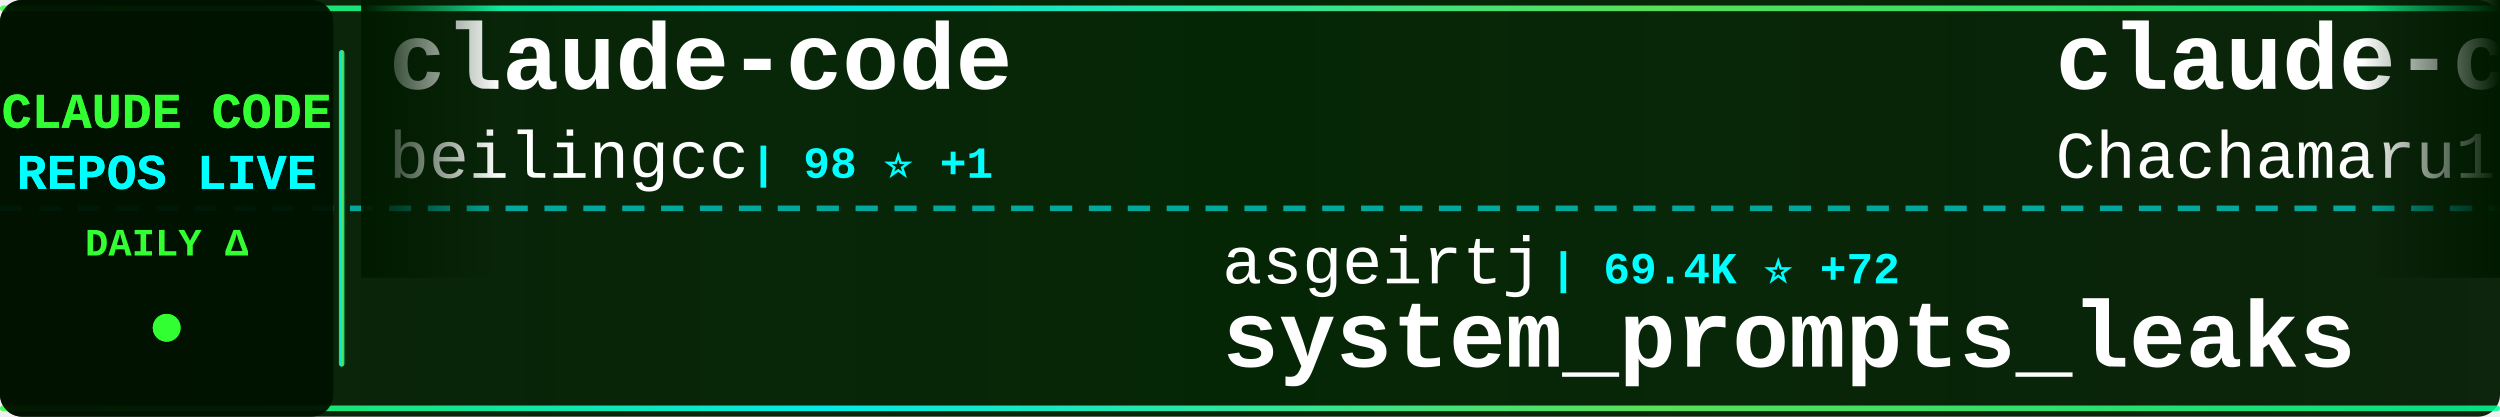
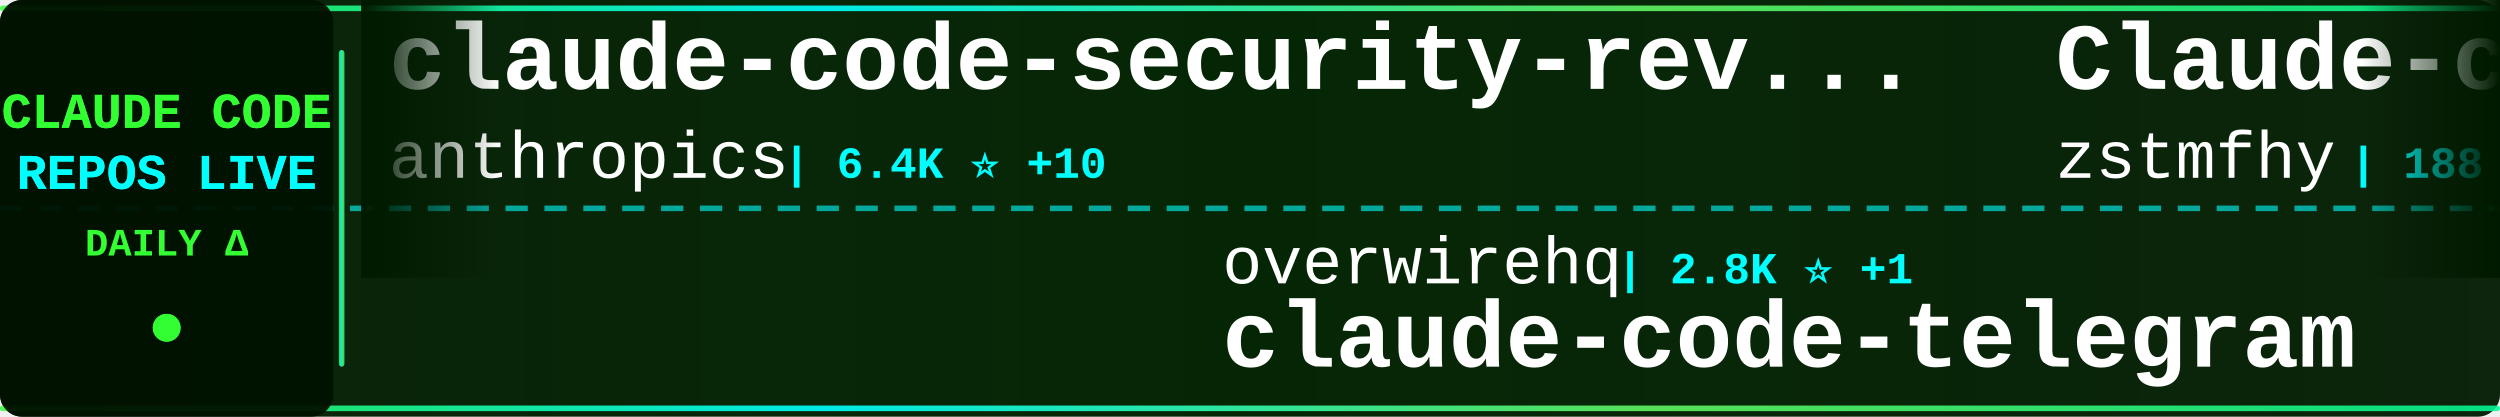
<svg xmlns="http://www.w3.org/2000/svg" width="900" height="150">
  <defs>
    <linearGradient id="tickerBg" x1="0%" y1="0%" x2="100%" y2="0%">
      <stop offset="0%" style="stop-color:#001a00;stop-opacity:0.95" />
      <stop offset="50%" style="stop-color:#002200;stop-opacity:0.98" />
      <stop offset="100%" style="stop-color:#001a00;stop-opacity:0.95" />
    </linearGradient>
    <linearGradient id="borderGrad" x1="0%" y1="0%" x2="100%" y2="0%">
      <stop offset="0%" style="stop-color:#33ff33;stop-opacity:0.85">
        <animate attributeName="stop-opacity" values="0.85;1;0.85" dur="2s" repeatCount="indefinite" />
      </stop>
      <stop offset="33%" style="stop-color:#00ffff;stop-opacity:0.9">
        <animate attributeName="stop-opacity" values="0.9;1;0.9" dur="2.2s" repeatCount="indefinite" />
      </stop>
      <stop offset="66%" style="stop-color:#66ff66;stop-opacity:0.85">
        <animate attributeName="stop-opacity" values="0.85;1;0.85" dur="1.8s" repeatCount="indefinite" />
      </stop>
      <stop offset="100%" style="stop-color:#00ff99;stop-opacity:0.85">
        <animate attributeName="stop-opacity" values="0.85;1;0.85" dur="2s" repeatCount="indefinite" />
      </stop>
    </linearGradient>
    <filter id="textGlow">
      <feGaussianBlur stdDeviation="0.1" result="coloredBlur" />
      <feMerge>
        <feMergeNode in="coloredBlur" />
        <feMergeNode in="SourceGraphic" />
      </feMerge>
    </filter>
    <filter id="metricGlow">
      <feGaussianBlur stdDeviation="0.2" result="coloredBlur" />
      <feMerge>
        <feMergeNode in="coloredBlur" />
        <feMergeNode in="SourceGraphic" />
      </feMerge>
    </filter>
    <linearGradient id="leftFade" x1="0%" y1="0%" x2="100%" y2="0%">
      <stop offset="0%" style="stop-color:#001a00;stop-opacity:1" />
      <stop offset="100%" style="stop-color:#001a00;stop-opacity:0" />
    </linearGradient>
    <linearGradient id="rightFade" x1="0%" y1="0%" x2="100%" y2="0%">
      <stop offset="0%" style="stop-color:#001a00;stop-opacity:0" />
      <stop offset="100%" style="stop-color:#001a00;stop-opacity:1" />
    </linearGradient>
  </defs>
  <rect width="900" height="150" fill="url(#tickerBg)" rx="8" />
  <rect x="0" y="2" width="900" height="2" fill="url(#borderGrad)" rx="1" />
  <rect x="0" y="146" width="900" height="2" fill="url(#borderGrad)" rx="1" />
  <line x1="0" y1="75" x2="900" y2="75" stroke="#00ffff" stroke-width="2" stroke-dasharray="8 6" opacity="0.6" />
  <rect x="0" y="0" width="120" height="150" fill="#001100" opacity="0.95" rx="8" />
  <text x="60" y="46" font-family="'Courier New', monospace" font-size="18" font-weight="bold" fill="#33ff33" text-anchor="middle" filter="url(#textGlow)">
    CLAUDE CODE
  </text>
  <text x="60" y="68" font-family="'Courier New', monospace" font-size="18" font-weight="bold" fill="#00ffff" text-anchor="middle" filter="url(#textGlow)">
    REPOS LIVE
  </text>
  <text x="60" y="92" font-family="'Courier New', monospace" font-size="14" font-weight="bold" fill="#33ff33" text-anchor="middle">
    DAILY Δ
  </text>
  <circle cx="60" cy="118" r="5" fill="#33ff33" filter="url(#metricGlow)">
    <animate attributeName="r" values="4;6;4" dur="1.5s" repeatCount="indefinite" />
    <animate attributeName="opacity" values="0.6;1;0.6" dur="1.5s" repeatCount="indefinite" />
  </circle>
  <rect x="122" y="18" width="2" height="114" fill="url(#borderGrad)" rx="1" />
  <clipPath id="tickerClip">
    <rect x="130" y="0" width="770" height="150" />
  </clipPath>
  <g clip-path="url(#tickerClip)">
    <g id="tickerItems">
      <animateTransform attributeName="transform" attributeType="XML" type="translate" from="0 0" to="-3000 0" dur="54s" repeatCount="indefinite" />
      <g transform="translate(0, 0)">
-         <text x="140" y="32" font-family="'Courier New', monospace" font-size="34" font-weight="bold" fill="#ffffff">claude-code</text>
-         <text x="140" y="64" font-family="'Courier New', monospace" font-size="24" font-weight="normal" fill="#ffffff" opacity="1.0">beilingcc</text>
-         <text x="270" y="64" font-family="'Courier New', monospace" font-size="16" font-weight="bold" fill="#00ffff"> | 98 ⭐ +1</text>
+         <text x="140" y="32" font-family="'Courier New', monospace" font-size="34" font-weight="bold" fill="#ffffff">claude-code-security-rev...</text>
+         <text x="140" y="64" font-family="'Courier New', monospace" font-size="24" font-weight="normal" fill="#ffffff" opacity="1.0">anthropics</text>
+         <text x="282" y="64" font-family="'Courier New', monospace" font-size="16" font-weight="bold" fill="#00ffff"> | 6.4K ⭐ +10</text>
      </g>
      <g transform="translate(300, 0)">
-         <text x="140" y="102" font-family="'Courier New', monospace" font-size="24" font-weight="normal" fill="#ffffff" opacity="1.0">asgeirtj</text>
-         <text x="258" y="102" font-family="'Courier New', monospace" font-size="16" font-weight="bold" fill="#00ffff"> | 69.4K ⭐ +72</text>
-         <text x="140" y="132" font-family="'Courier New', monospace" font-size="34" font-weight="bold" fill="#ffffff">system_prompts_leaks</text>
+         <text x="140" y="102" font-family="'Courier New', monospace" font-size="24" font-weight="normal" fill="#ffffff" opacity="1.0">overwirehq</text>
+         <text x="282" y="102" font-family="'Courier New', monospace" font-size="16" font-weight="bold" fill="#00ffff"> | 2.8K ⭐ +1</text>
+         <text x="140" y="132" font-family="'Courier New', monospace" font-size="34" font-weight="bold" fill="#ffffff">claude-code-telegram</text>
      </g>
      <g transform="translate(600, 0)">
-         <text x="140" y="32" font-family="'Courier New', monospace" font-size="34" font-weight="bold" fill="#ffffff">claude-code-harness</text>
-         <text x="140" y="64" font-family="'Courier New', monospace" font-size="24" font-weight="normal" fill="#ffffff" opacity="1.0">Chachamaru127</text>
-         <text x="318" y="64" font-family="'Courier New', monospace" font-size="16" font-weight="bold" fill="#00ffff"> | 3.2K ⭐ +3</text>
+         <text x="140" y="32" font-family="'Courier New', monospace" font-size="34" font-weight="bold" fill="#ffffff">Claude-code</text>
+         <text x="140" y="64" font-family="'Courier New', monospace" font-size="24" font-weight="normal" fill="#ffffff" opacity="1.0">zstmfhy</text>
+         <text x="246" y="64" font-family="'Courier New', monospace" font-size="16" font-weight="bold" fill="#00ffff"> | 188 ⭐</text>
      </g>
      <g transform="translate(900, 0)">
        <text x="140" y="102" font-family="'Courier New', monospace" font-size="24" font-weight="normal" fill="#ffffff" opacity="1.0">davila7</text>
-         <text x="246" y="102" font-family="'Courier New', monospace" font-size="16" font-weight="bold" fill="#00ffff"> | 32.6K ⭐ +20</text>
+         <text x="246" y="102" font-family="'Courier New', monospace" font-size="16" font-weight="bold" fill="#00ffff"> | 32.6K ⭐ +27</text>
        <text x="140" y="132" font-family="'Courier New', monospace" font-size="34" font-weight="bold" fill="#ffffff">claude-code-templates</text>
      </g>
      <g transform="translate(1200, 0)">
-         <text x="140" y="32" font-family="'Courier New', monospace" font-size="34" font-weight="bold" fill="#ffffff">free-claude-code</text>
-         <text x="140" y="64" font-family="'Courier New', monospace" font-size="24" font-weight="normal" fill="#ffffff" opacity="1.0">Alishahryar1</text>
-         <text x="306" y="64" font-family="'Courier New', monospace" font-size="16" font-weight="bold" fill="#00ffff"> | 58.1K ⭐ +626</text>
+         <text x="140" y="32" font-family="'Courier New', monospace" font-size="34" font-weight="bold" fill="#ffffff">claude-code-source-code</text>
+         <text x="140" y="64" font-family="'Courier New', monospace" font-size="24" font-weight="normal" fill="#ffffff" opacity="1.0">777genius</text>
+         <text x="270" y="64" font-family="'Courier New', monospace" font-size="16" font-weight="bold" fill="#00ffff"> | 935 ⭐</text>
      </g>
      <g transform="translate(1500, 0)">
-         <text x="140" y="102" font-family="'Courier New', monospace" font-size="24" font-weight="normal" fill="#ffffff" opacity="1.0">darcyegb</text>
-         <text x="258" y="102" font-family="'Courier New', monospace" font-size="16" font-weight="bold" fill="#00ffff"> | 773 ⭐</text>
-         <text x="140" y="132" font-family="'Courier New', monospace" font-size="34" font-weight="bold" fill="#ffffff">ClaudeCodeAgents</text>
+         <text x="140" y="102" font-family="'Courier New', monospace" font-size="24" font-weight="normal" fill="#ffffff" opacity="1.0">musistudio</text>
+         <text x="282" y="102" font-family="'Courier New', monospace" font-size="16" font-weight="bold" fill="#00ffff"> | 37.6K ⭐ +15</text>
+         <text x="140" y="132" font-family="'Courier New', monospace" font-size="34" font-weight="bold" fill="#ffffff">claude-code-router</text>
      </g>
      <g transform="translate(1800, 0)">
-         <text x="140" y="32" font-family="'Courier New', monospace" font-size="34" font-weight="bold" fill="#ffffff">claude-code-telegram</text>
-         <text x="140" y="64" font-family="'Courier New', monospace" font-size="24" font-weight="normal" fill="#ffffff" opacity="1.0">overwirehq</text>
-         <text x="282" y="64" font-family="'Courier New', monospace" font-size="16" font-weight="bold" fill="#00ffff"> | 2.8K ⭐ +1</text>
+         <text x="140" y="32" font-family="'Courier New', monospace" font-size="34" font-weight="bold" fill="#ffffff">claude-code-from-scratch</text>
+         <text x="140" y="64" font-family="'Courier New', monospace" font-size="24" font-weight="normal" fill="#ffffff" opacity="1.0">Windy3f3f3f3f</text>
+         <text x="318" y="64" font-family="'Courier New', monospace" font-size="16" font-weight="bold" fill="#00ffff"> | 2.8K ⭐ +2</text>
      </g>
      <g transform="translate(2100, 0)">
-         <text x="140" y="102" font-family="'Courier New', monospace" font-size="24" font-weight="normal" fill="#ffffff" opacity="1.0">Pimzino</text>
-         <text x="246" y="102" font-family="'Courier New', monospace" font-size="16" font-weight="bold" fill="#00ffff"> | 3.9K ⭐ -1</text>
-         <text x="140" y="132" font-family="'Courier New', monospace" font-size="34" font-weight="bold" fill="#ffffff">claude-code-spec-workflo...</text>
+         <text x="140" y="102" font-family="'Courier New', monospace" font-size="24" font-weight="normal" fill="#ffffff" opacity="1.0">1rgs</text>
+         <text x="210" y="102" font-family="'Courier New', monospace" font-size="16" font-weight="bold" fill="#00ffff"> | 3.8K ⭐</text>
+         <text x="140" y="132" font-family="'Courier New', monospace" font-size="34" font-weight="bold" fill="#ffffff">claude-code-proxy</text>
      </g>
      <g transform="translate(2400, 0)">
-         <text x="140" y="32" font-family="'Courier New', monospace" font-size="34" font-weight="bold" fill="#ffffff">my-claude-code-setup</text>
-         <text x="140" y="64" font-family="'Courier New', monospace" font-size="24" font-weight="normal" fill="#ffffff" opacity="1.0">centminmod</text>
-         <text x="282" y="64" font-family="'Courier New', monospace" font-size="16" font-weight="bold" fill="#00ffff"> | 2.7K ⭐ +1</text>
+         <text x="140" y="32" font-family="'Courier New', monospace" font-size="34" font-weight="bold" fill="#ffffff">claude-code-tips</text>
+         <text x="140" y="64" font-family="'Courier New', monospace" font-size="24" font-weight="normal" fill="#ffffff" opacity="1.0">ykdojo</text>
+         <text x="234" y="64" font-family="'Courier New', monospace" font-size="16" font-weight="bold" fill="#00ffff"> | 10.2K ⭐ +7</text>
      </g>
      <g transform="translate(2700, 0)">
-         <text x="140" y="102" font-family="'Courier New', monospace" font-size="24" font-weight="normal" fill="#ffffff" opacity="1.0">guanshan</text>
-         <text x="258" y="102" font-family="'Courier New', monospace" font-size="16" font-weight="bold" fill="#00ffff"> | 60 ⭐</text>
-         <text x="140" y="132" font-family="'Courier New', monospace" font-size="34" font-weight="bold" fill="#ffffff">ClaudeCode</text>
+         <text x="140" y="102" font-family="'Courier New', monospace" font-size="24" font-weight="normal" fill="#ffffff" opacity="1.0">multica-ai</text>
+         <text x="282" y="102" font-family="'Courier New', monospace" font-size="16" font-weight="bold" fill="#00ffff"> | 219.3K ⭐ +340</text>
+         <text x="140" y="132" font-family="'Courier New', monospace" font-size="34" font-weight="bold" fill="#ffffff">andrej-karpathy-skills</text>
      </g>
      <g transform="translate(3000, 0)">
-         <text x="140" y="32" font-family="'Courier New', monospace" font-size="34" font-weight="bold" fill="#ffffff">claude-code</text>
-         <text x="140" y="64" font-family="'Courier New', monospace" font-size="24" font-weight="normal" fill="#ffffff" opacity="1.0">beilingcc</text>
-         <text x="270" y="64" font-family="'Courier New', monospace" font-size="16" font-weight="bold" fill="#00ffff"> | 98 ⭐ +1</text>
+         <text x="140" y="32" font-family="'Courier New', monospace" font-size="34" font-weight="bold" fill="#ffffff">claude-code-security-rev...</text>
+         <text x="140" y="64" font-family="'Courier New', monospace" font-size="24" font-weight="normal" fill="#ffffff" opacity="1.0">anthropics</text>
+         <text x="282" y="64" font-family="'Courier New', monospace" font-size="16" font-weight="bold" fill="#00ffff"> | 6.4K ⭐ +10</text>
      </g>
      <g transform="translate(3300, 0)">
-         <text x="140" y="102" font-family="'Courier New', monospace" font-size="24" font-weight="normal" fill="#ffffff" opacity="1.0">asgeirtj</text>
-         <text x="258" y="102" font-family="'Courier New', monospace" font-size="16" font-weight="bold" fill="#00ffff"> | 69.4K ⭐ +72</text>
-         <text x="140" y="132" font-family="'Courier New', monospace" font-size="34" font-weight="bold" fill="#ffffff">system_prompts_leaks</text>
+         <text x="140" y="102" font-family="'Courier New', monospace" font-size="24" font-weight="normal" fill="#ffffff" opacity="1.0">overwirehq</text>
+         <text x="282" y="102" font-family="'Courier New', monospace" font-size="16" font-weight="bold" fill="#00ffff"> | 2.8K ⭐ +1</text>
+         <text x="140" y="132" font-family="'Courier New', monospace" font-size="34" font-weight="bold" fill="#ffffff">claude-code-telegram</text>
      </g>
      <g transform="translate(3600, 0)">
-         <text x="140" y="32" font-family="'Courier New', monospace" font-size="34" font-weight="bold" fill="#ffffff">claude-code-harness</text>
-         <text x="140" y="64" font-family="'Courier New', monospace" font-size="24" font-weight="normal" fill="#ffffff" opacity="1.0">Chachamaru127</text>
-         <text x="318" y="64" font-family="'Courier New', monospace" font-size="16" font-weight="bold" fill="#00ffff"> | 3.2K ⭐ +3</text>
+         <text x="140" y="32" font-family="'Courier New', monospace" font-size="34" font-weight="bold" fill="#ffffff">Claude-code</text>
+         <text x="140" y="64" font-family="'Courier New', monospace" font-size="24" font-weight="normal" fill="#ffffff" opacity="1.0">zstmfhy</text>
+         <text x="246" y="64" font-family="'Courier New', monospace" font-size="16" font-weight="bold" fill="#00ffff"> | 188 ⭐</text>
      </g>
      <g transform="translate(3900, 0)">
        <text x="140" y="102" font-family="'Courier New', monospace" font-size="24" font-weight="normal" fill="#ffffff" opacity="1.0">davila7</text>
-         <text x="246" y="102" font-family="'Courier New', monospace" font-size="16" font-weight="bold" fill="#00ffff"> | 32.6K ⭐ +20</text>
+         <text x="246" y="102" font-family="'Courier New', monospace" font-size="16" font-weight="bold" fill="#00ffff"> | 32.6K ⭐ +27</text>
        <text x="140" y="132" font-family="'Courier New', monospace" font-size="34" font-weight="bold" fill="#ffffff">claude-code-templates</text>
      </g>
    </g>
  </g>
  <rect x="130" y="0" width="50" height="100" fill="url(#leftFade)" />
  <rect x="850" y="0" width="50" height="100" fill="url(#rightFade)" />
</svg>
